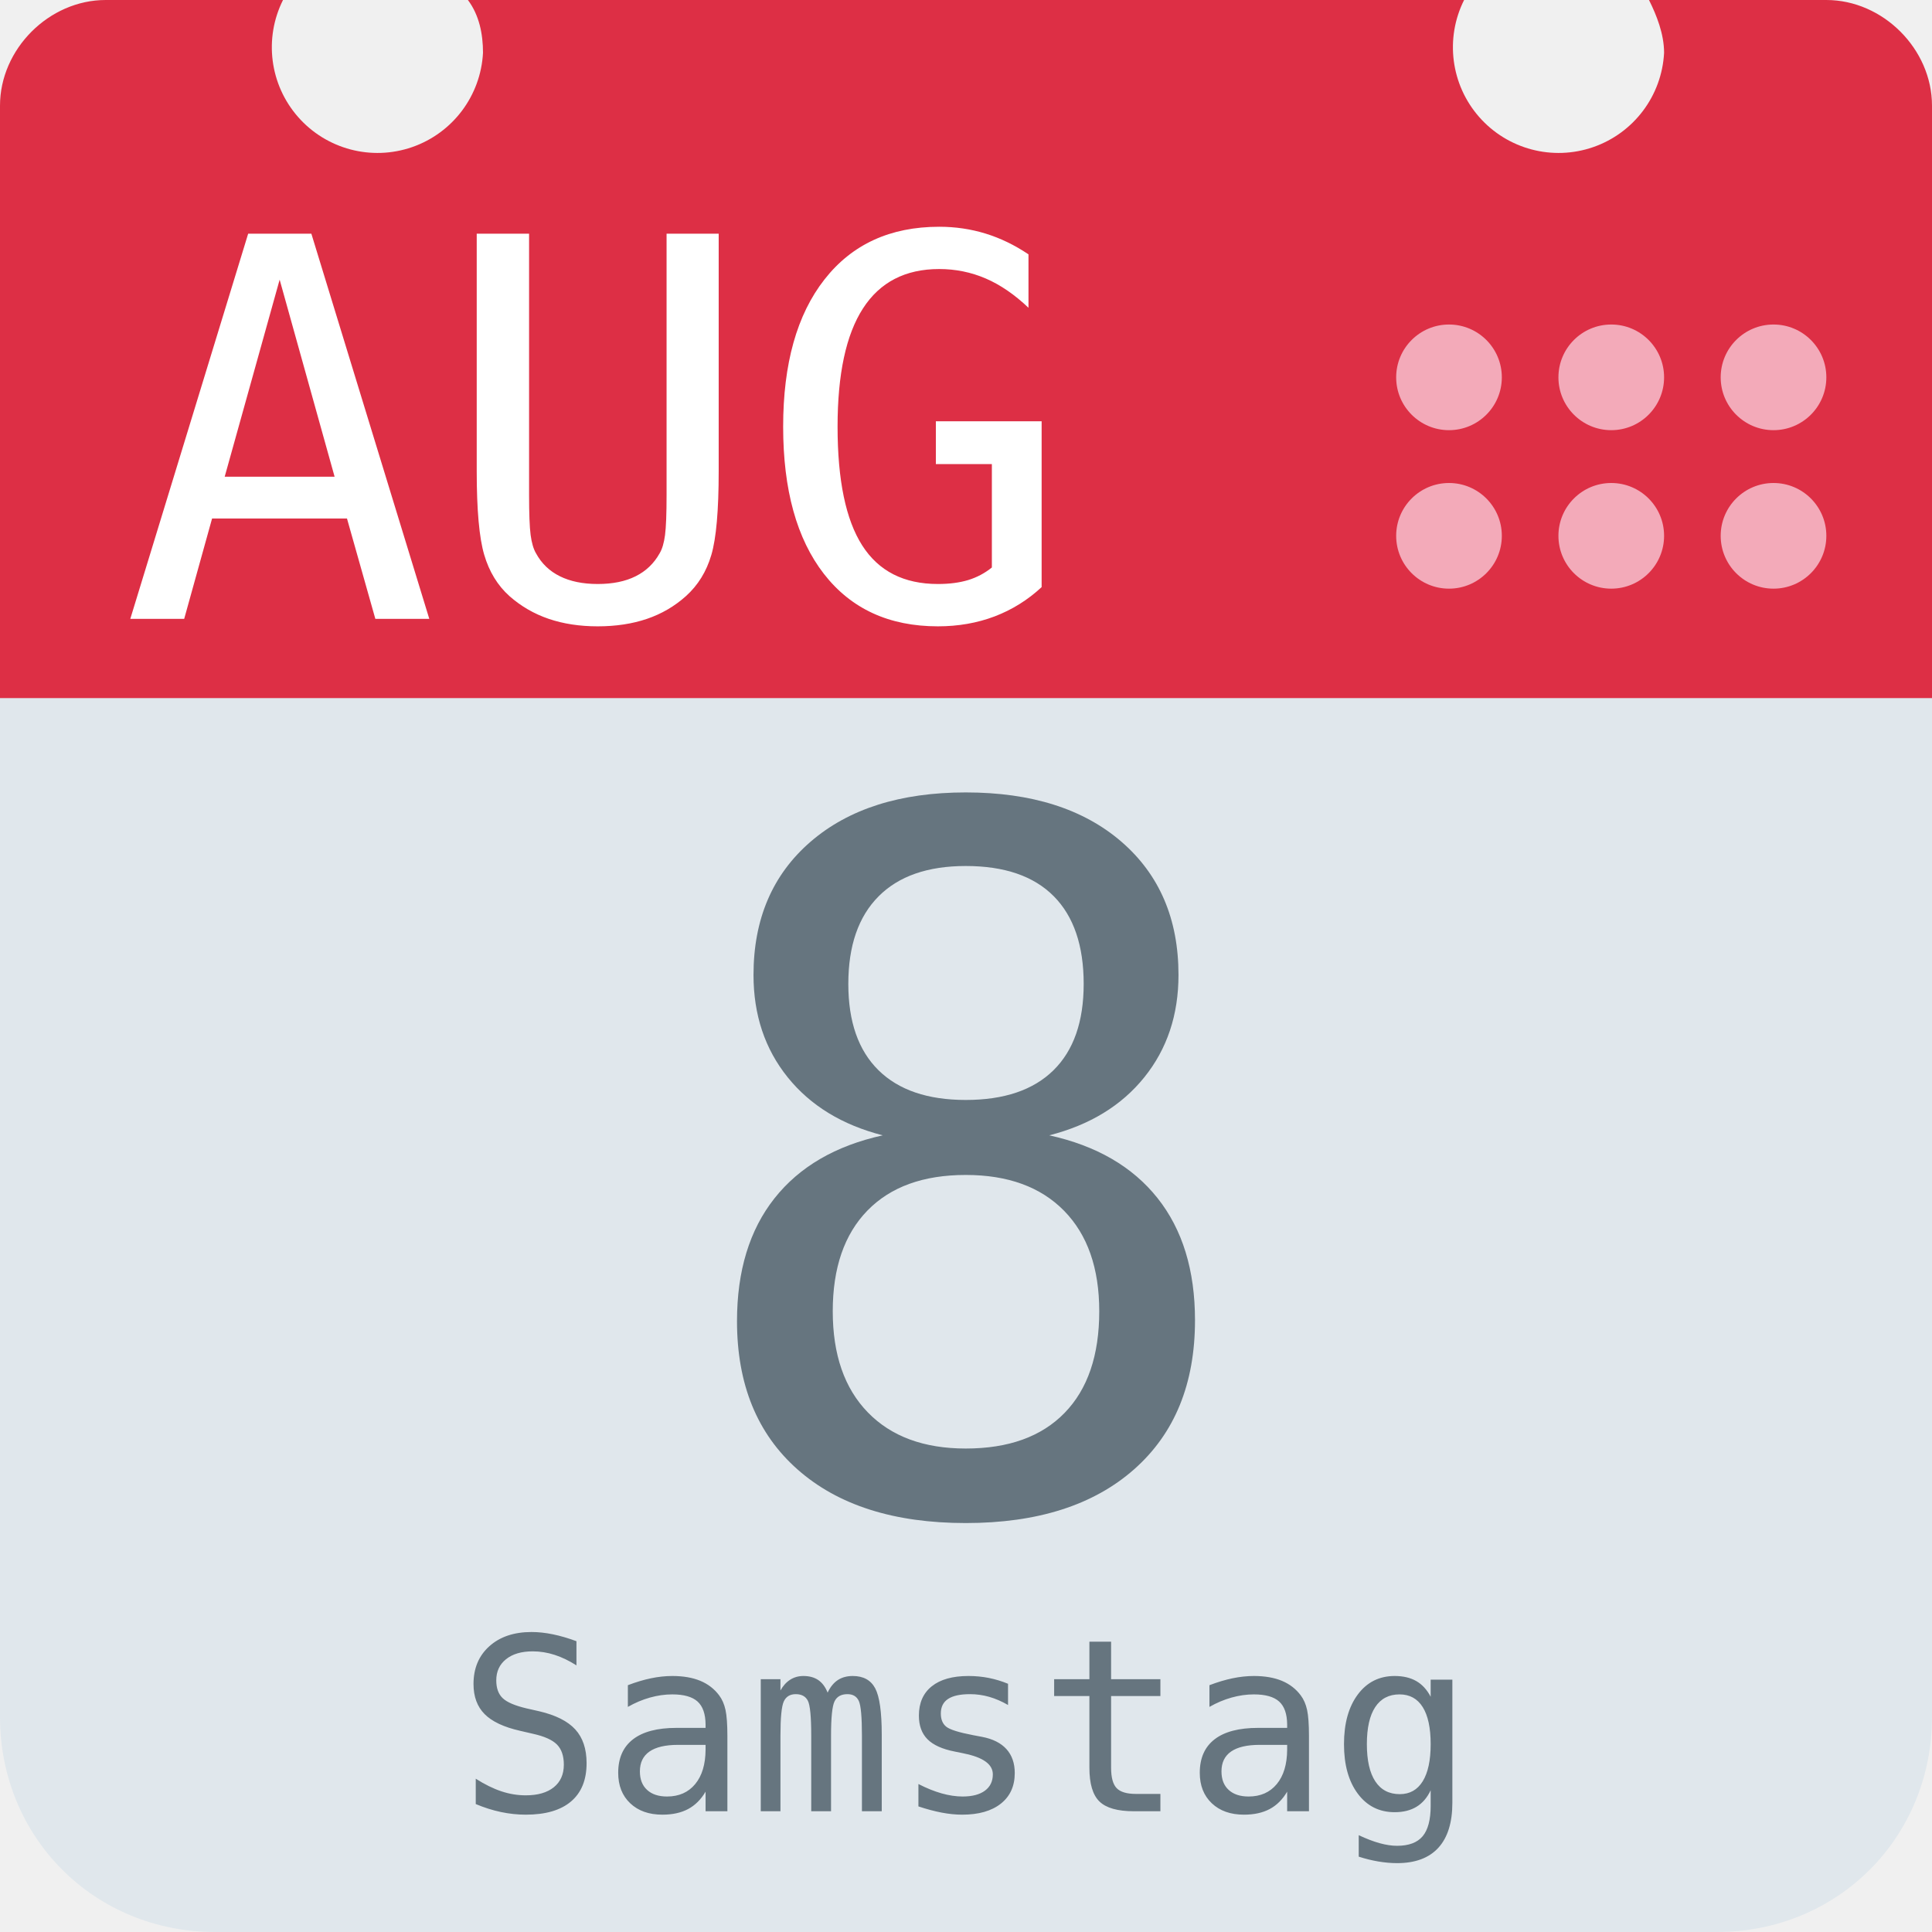
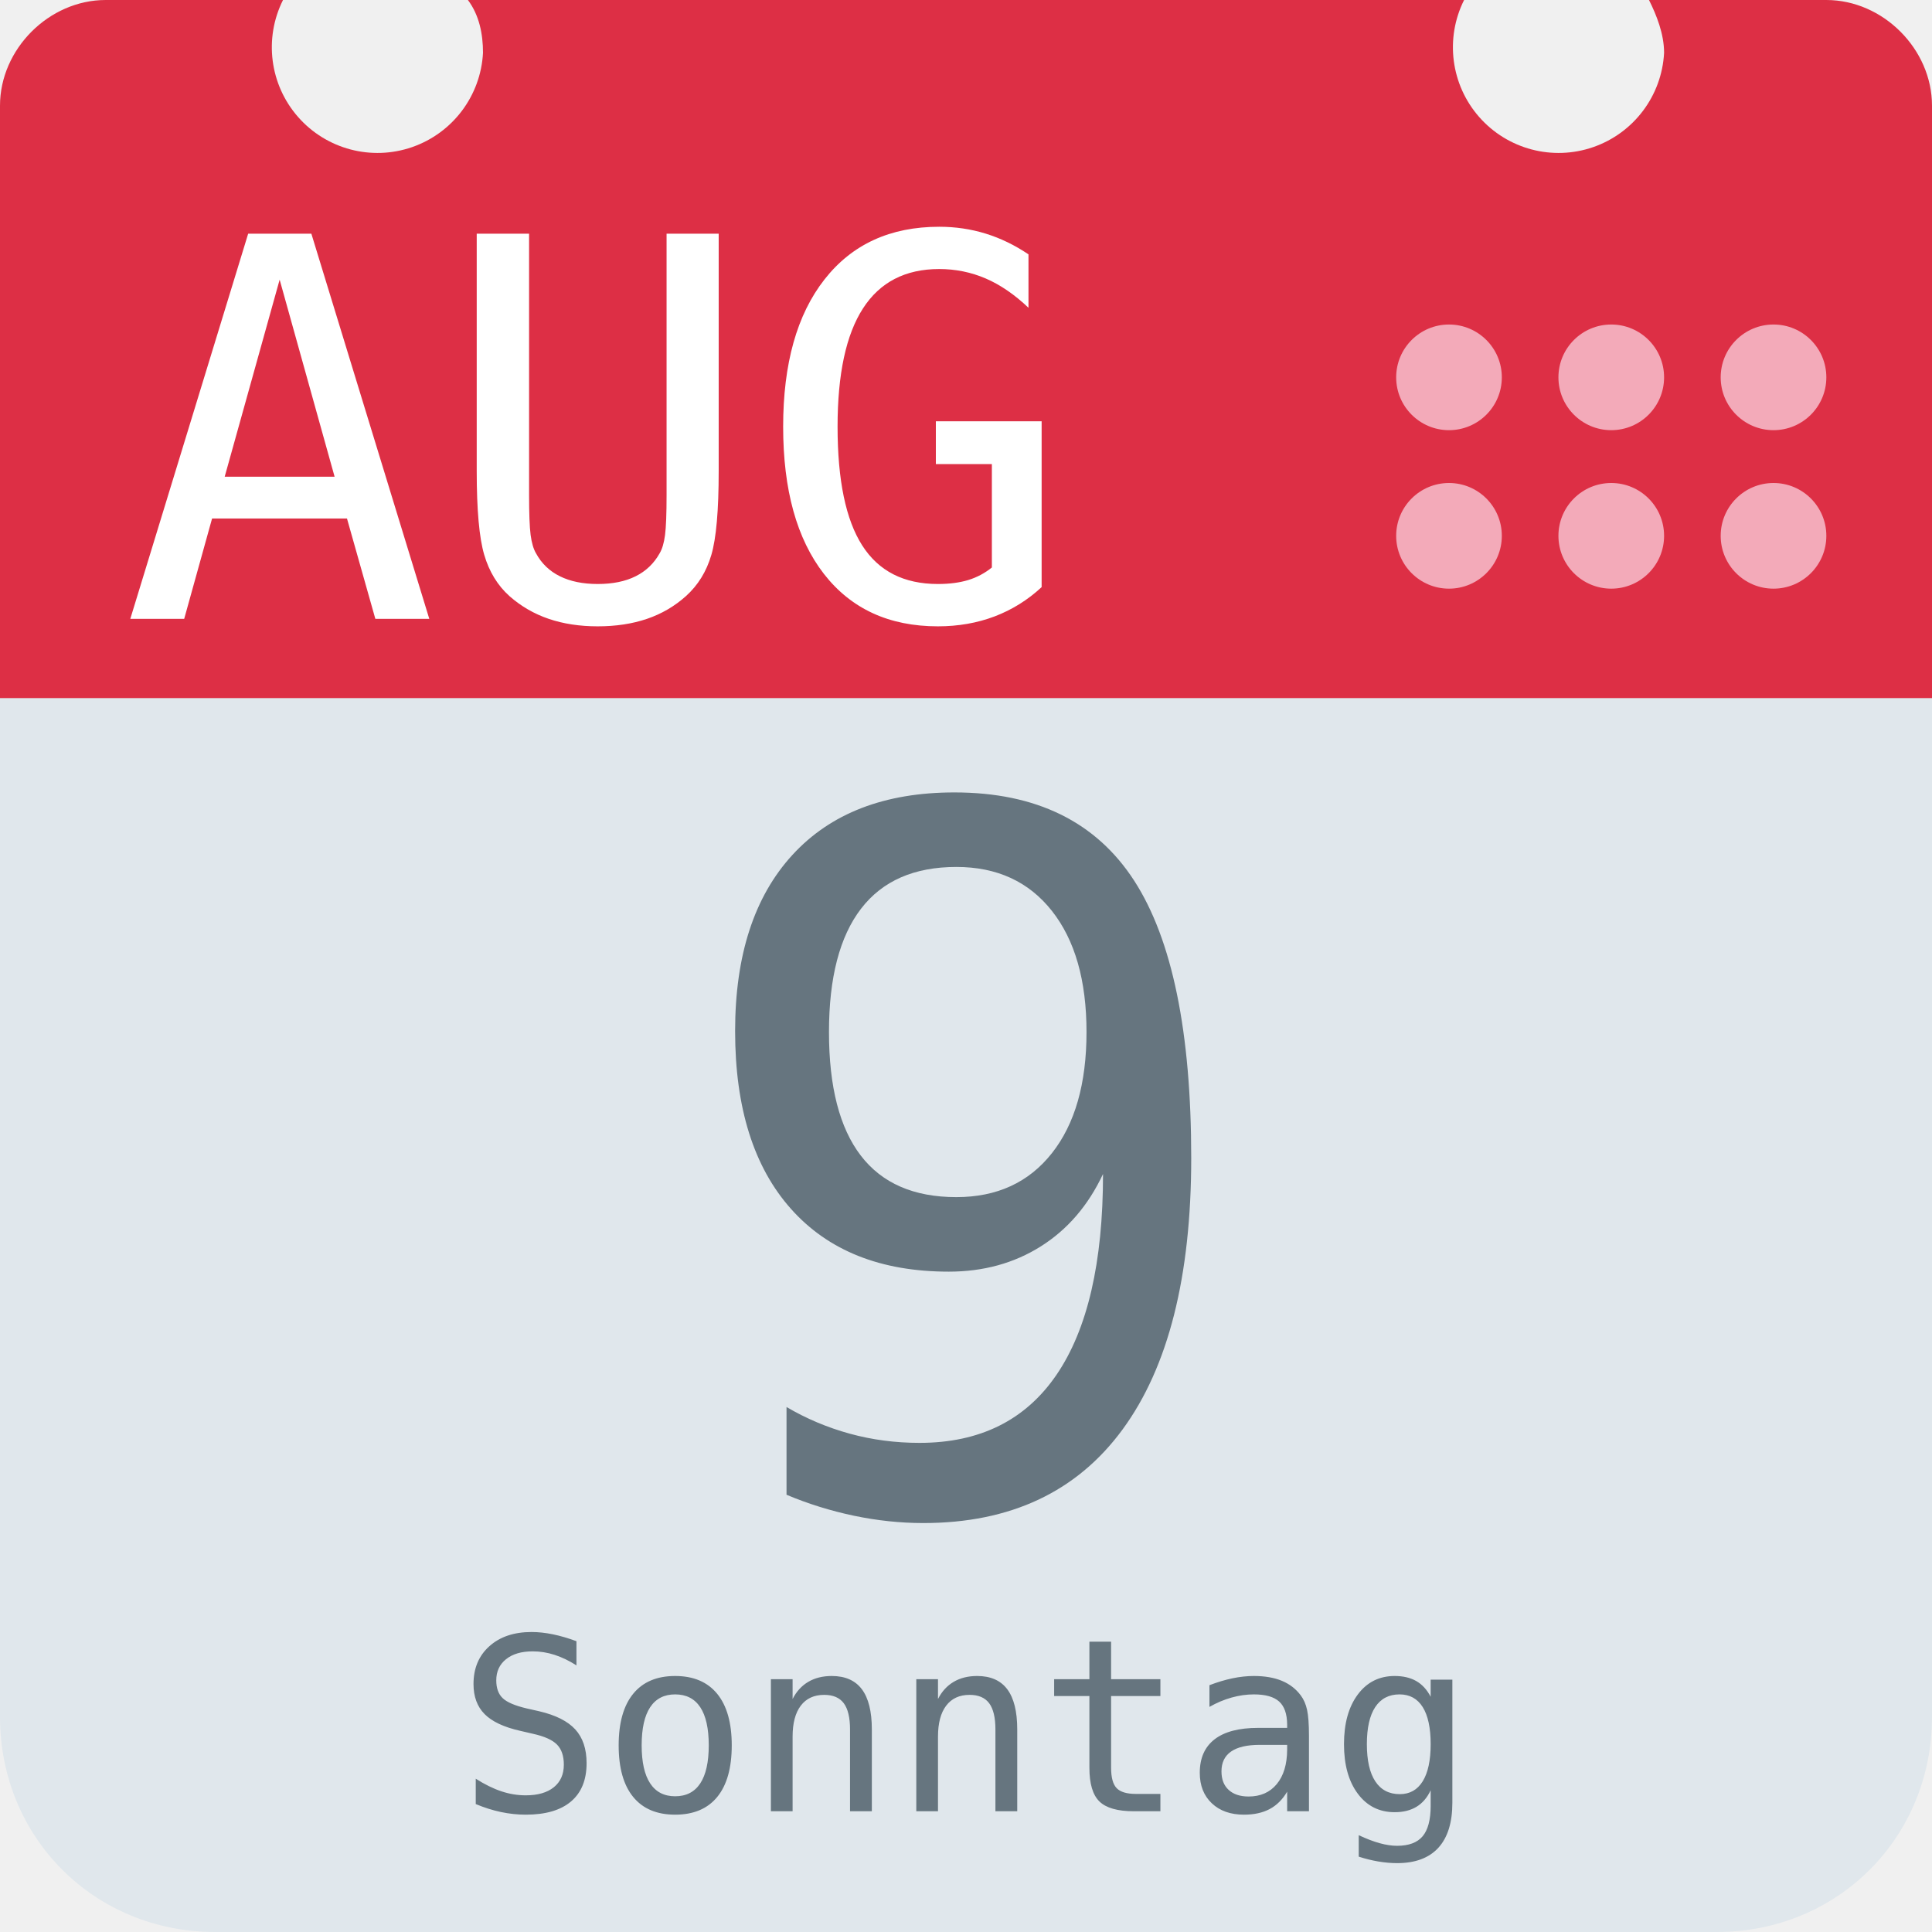
<svg xmlns="http://www.w3.org/2000/svg" aria-label="Calendar" role="img" viewBox="0 0 512 512">
  <path d="M512 455c0 32-25 57-57 57H57c-32 0-57-25-57-57V128c0-31 25-57 57-57h398c32 0 57 26 57 57z" fill="#e0e7ec" />
  <path d="M484 0h-47c2 4 4 9 4 14a28 28 0 1 1-53-14H124c3 4 4 9 4 14A28 28 0 1 1 75 0H28C13 0 0 13 0 28v157h512V28c0-15-13-28-28-28z" fill="#dd2f45" />
  <g fill="#f3aab9">
    <circle cx="470" cy="142" r="14" />
    <circle cx="470" cy="100" r="14" />
    <circle cx="427" cy="142" r="14" />
    <circle cx="427" cy="100" r="14" />
    <circle cx="384" cy="142" r="14" />
    <circle cx="384" cy="100" r="14" />
  </g>
  <text id="month" x="32" y="164" fill="#fff" font-family="monospace" font-size="140px" style="text-anchor: left">AUG</text>
-   <text id="day" x="256" y="400" fill="#66757f" font-family="monospace" font-size="256px" style="text-anchor: middle">8</text>
-   <text id="weekday" x="256" y="480" fill="#66757f" font-family="monospace" font-size="64px" style="text-anchor: middle">Samstag</text>
+   <text id="day" x="256" y="400" fill="#66757f" font-family="monospace" font-size="256px" style="text-anchor: middle">9</text>
+   <text id="weekday" x="256" y="480" fill="#66757f" font-family="monospace" font-size="64px" style="text-anchor: middle">Sonntag</text>
</svg>
